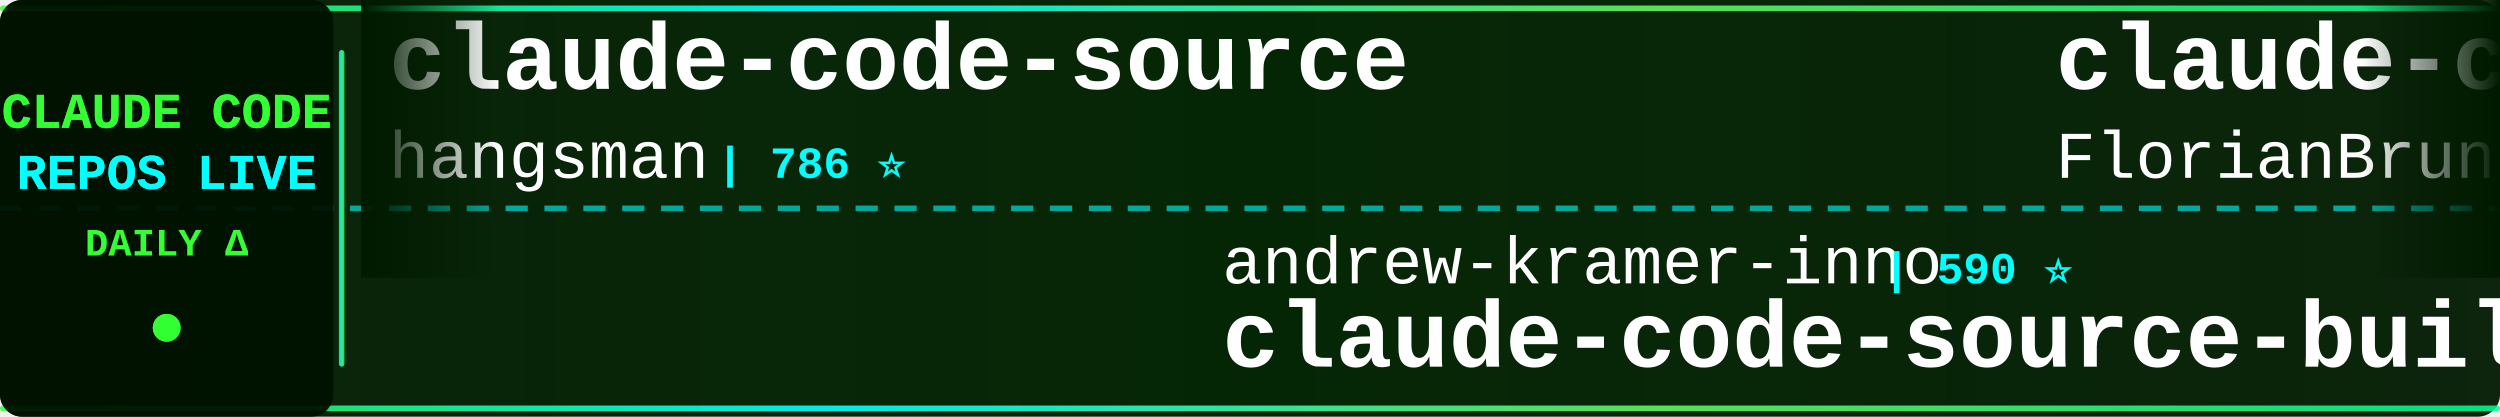
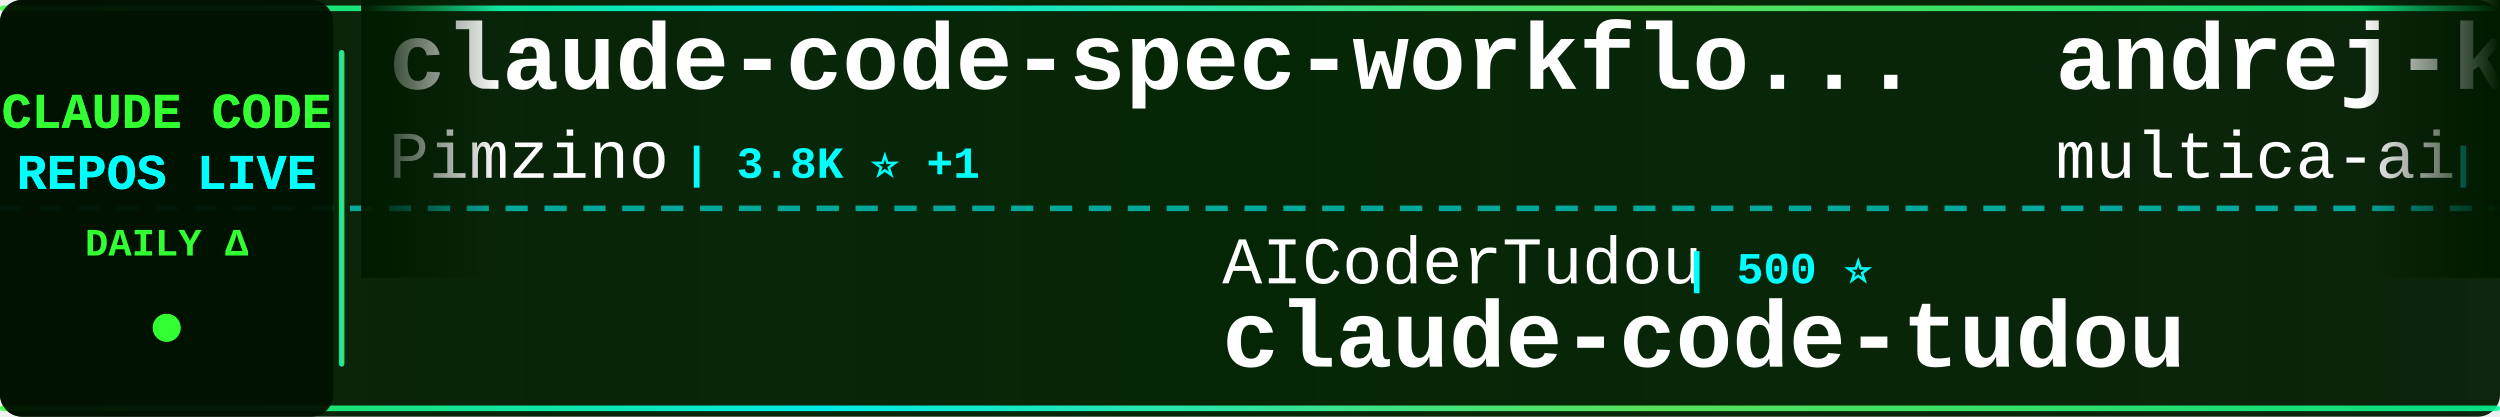
<svg xmlns="http://www.w3.org/2000/svg" width="900" height="150">
  <defs>
    <linearGradient id="tickerBg" x1="0%" y1="0%" x2="100%" y2="0%">
      <stop offset="0%" style="stop-color:#001a00;stop-opacity:0.95" />
      <stop offset="50%" style="stop-color:#002200;stop-opacity:0.98" />
      <stop offset="100%" style="stop-color:#001a00;stop-opacity:0.95" />
    </linearGradient>
    <linearGradient id="borderGrad" x1="0%" y1="0%" x2="100%" y2="0%">
      <stop offset="0%" style="stop-color:#33ff33;stop-opacity:0.85">
        <animate attributeName="stop-opacity" values="0.85;1;0.85" dur="2s" repeatCount="indefinite" />
      </stop>
      <stop offset="33%" style="stop-color:#00ffff;stop-opacity:0.9">
        <animate attributeName="stop-opacity" values="0.9;1;0.9" dur="2.2s" repeatCount="indefinite" />
      </stop>
      <stop offset="66%" style="stop-color:#66ff66;stop-opacity:0.85">
        <animate attributeName="stop-opacity" values="0.85;1;0.85" dur="1.8s" repeatCount="indefinite" />
      </stop>
      <stop offset="100%" style="stop-color:#00ff99;stop-opacity:0.85">
        <animate attributeName="stop-opacity" values="0.85;1;0.85" dur="2s" repeatCount="indefinite" />
      </stop>
    </linearGradient>
    <filter id="textGlow">
      <feGaussianBlur stdDeviation="0.1" result="coloredBlur" />
      <feMerge>
        <feMergeNode in="coloredBlur" />
        <feMergeNode in="SourceGraphic" />
      </feMerge>
    </filter>
    <filter id="metricGlow">
      <feGaussianBlur stdDeviation="0.2" result="coloredBlur" />
      <feMerge>
        <feMergeNode in="coloredBlur" />
        <feMergeNode in="SourceGraphic" />
      </feMerge>
    </filter>
    <linearGradient id="leftFade" x1="0%" y1="0%" x2="100%" y2="0%">
      <stop offset="0%" style="stop-color:#001a00;stop-opacity:1" />
      <stop offset="100%" style="stop-color:#001a00;stop-opacity:0" />
    </linearGradient>
    <linearGradient id="rightFade" x1="0%" y1="0%" x2="100%" y2="0%">
      <stop offset="0%" style="stop-color:#001a00;stop-opacity:0" />
      <stop offset="100%" style="stop-color:#001a00;stop-opacity:1" />
    </linearGradient>
  </defs>
  <rect width="900" height="150" fill="url(#tickerBg)" rx="8" />
  <rect x="0" y="2" width="900" height="2" fill="url(#borderGrad)" rx="1" />
  <rect x="0" y="146" width="900" height="2" fill="url(#borderGrad)" rx="1" />
  <line x1="0" y1="75" x2="900" y2="75" stroke="#00ffff" stroke-width="2" stroke-dasharray="8 6" opacity="0.6" />
  <rect x="0" y="0" width="120" height="150" fill="#001100" opacity="0.95" rx="8" />
  <text x="60" y="46" font-family="'Courier New', monospace" font-size="18" font-weight="bold" fill="#33ff33" text-anchor="middle" filter="url(#textGlow)">
    CLAUDE CODE
  </text>
  <text x="60" y="68" font-family="'Courier New', monospace" font-size="18" font-weight="bold" fill="#00ffff" text-anchor="middle" filter="url(#textGlow)">
    REPOS LIVE
  </text>
  <text x="60" y="92" font-family="'Courier New', monospace" font-size="14" font-weight="bold" fill="#33ff33" text-anchor="middle">
    DAILY Δ
  </text>
  <circle cx="60" cy="118" r="5" fill="#33ff33" filter="url(#metricGlow)">
    <animate attributeName="r" values="4;6;4" dur="1.5s" repeatCount="indefinite" />
    <animate attributeName="opacity" values="0.6;1;0.6" dur="1.5s" repeatCount="indefinite" />
  </circle>
  <rect x="122" y="18" width="2" height="114" fill="url(#borderGrad)" rx="1" />
  <clipPath id="tickerClip">
    <rect x="130" y="0" width="770" height="150" />
  </clipPath>
  <g clip-path="url(#tickerClip)">
    <g id="tickerItems">
      <animateTransform attributeName="transform" attributeType="XML" type="translate" from="0 0" to="-3000 0" dur="54s" repeatCount="indefinite" />
      <g transform="translate(0, 0)">
-         <text x="140" y="32" font-family="'Courier New', monospace" font-size="34" font-weight="bold" fill="#ffffff">claude-code-source</text>
-         <text x="140" y="64" font-family="'Courier New', monospace" font-size="24" font-weight="normal" fill="#ffffff" opacity="1.0">hangsman</text>
-         <text x="258" y="64" font-family="'Courier New', monospace" font-size="16" font-weight="bold" fill="#00ffff"> | 786 ⭐</text>
+         <text x="140" y="32" font-family="'Courier New', monospace" font-size="34" font-weight="bold" fill="#ffffff">claude-code-spec-workflo...</text>
+         <text x="140" y="64" font-family="'Courier New', monospace" font-size="24" font-weight="normal" fill="#ffffff" opacity="1.0">Pimzino</text>
+         <text x="246" y="64" font-family="'Courier New', monospace" font-size="16" font-weight="bold" fill="#00ffff"> | 3.8K ⭐ +1</text>
      </g>
      <g transform="translate(300, 0)">
-         <text x="140" y="102" font-family="'Courier New', monospace" font-size="24" font-weight="normal" fill="#ffffff" opacity="1.0">andrew-kramer-inno</text>
-         <text x="378" y="102" font-family="'Courier New', monospace" font-size="16" font-weight="bold" fill="#00ffff"> | 590 ⭐</text>
-         <text x="140" y="132" font-family="'Courier New', monospace" font-size="34" font-weight="bold" fill="#ffffff">claude-code-source-build</text>
+         <text x="140" y="102" font-family="'Courier New', monospace" font-size="24" font-weight="normal" fill="#ffffff" opacity="1.0">AICoderTudou</text>
+         <text x="306" y="102" font-family="'Courier New', monospace" font-size="16" font-weight="bold" fill="#00ffff"> | 500 ⭐</text>
+         <text x="140" y="132" font-family="'Courier New', monospace" font-size="34" font-weight="bold" fill="#ffffff">claude-code-tudou</text>
      </g>
      <g transform="translate(600, 0)">
-         <text x="140" y="32" font-family="'Courier New', monospace" font-size="34" font-weight="bold" fill="#ffffff">claude-code-ultimate-gui...</text>
-         <text x="140" y="64" font-family="'Courier New', monospace" font-size="24" font-weight="normal" fill="#ffffff" opacity="1.0">FlorianBruniaux</text>
-         <text x="342" y="64" font-family="'Courier New', monospace" font-size="16" font-weight="bold" fill="#00ffff"> | 5.1K ⭐ +17</text>
+         <text x="140" y="32" font-family="'Courier New', monospace" font-size="34" font-weight="bold" fill="#ffffff">andrej-karpathy-skills</text>
+         <text x="140" y="64" font-family="'Courier New', monospace" font-size="24" font-weight="normal" fill="#ffffff" opacity="1.0">multica-ai</text>
+         <text x="282" y="64" font-family="'Courier New', monospace" font-size="16" font-weight="bold" fill="#00ffff"> | 178.3K ⭐ +728</text>
      </g>
      <g transform="translate(900, 0)">
-         <text x="140" y="102" font-family="'Courier New', monospace" font-size="24" font-weight="normal" fill="#ffffff" opacity="1.0">777genius</text>
-         <text x="270" y="102" font-family="'Courier New', monospace" font-size="16" font-weight="bold" fill="#00ffff"> | 915 ⭐</text>
-         <text x="140" y="132" font-family="'Courier New', monospace" font-size="34" font-weight="bold" fill="#ffffff">claude-code-source-code</text>
+         <text x="140" y="102" font-family="'Courier New', monospace" font-size="24" font-weight="normal" fill="#ffffff" opacity="1.0">fuergaosi233</text>
+         <text x="306" y="102" font-family="'Courier New', monospace" font-size="16" font-weight="bold" fill="#00ffff"> | 2.7K ⭐ +2</text>
+         <text x="140" y="132" font-family="'Courier New', monospace" font-size="34" font-weight="bold" fill="#ffffff">claude-code-proxy</text>
      </g>
      <g transform="translate(1200, 0)">
-         <text x="140" y="32" font-family="'Courier New', monospace" font-size="34" font-weight="bold" fill="#ffffff">Open-ClaudeCode</text>
-         <text x="140" y="64" font-family="'Courier New', monospace" font-size="24" font-weight="normal" fill="#ffffff" opacity="1.0">LING71671</text>
-         <text x="270" y="64" font-family="'Courier New', monospace" font-size="16" font-weight="bold" fill="#00ffff"> | 891 ⭐ +1</text>
+         <text x="140" y="32" font-family="'Courier New', monospace" font-size="34" font-weight="bold" fill="#ffffff">claude-code-best-practic...</text>
+         <text x="140" y="64" font-family="'Courier New', monospace" font-size="24" font-weight="normal" fill="#ffffff" opacity="1.0">shanraisshan</text>
+         <text x="306" y="64" font-family="'Courier New', monospace" font-size="16" font-weight="bold" fill="#00ffff"> | 58.3K ⭐ +139</text>
      </g>
      <g transform="translate(1500, 0)">
-         <text x="140" y="102" font-family="'Courier New', monospace" font-size="24" font-weight="normal" fill="#ffffff" opacity="1.0">davila7</text>
-         <text x="246" y="102" font-family="'Courier New', monospace" font-size="16" font-weight="bold" fill="#00ffff"> | 28.2K ⭐ +23</text>
-         <text x="140" y="132" font-family="'Courier New', monospace" font-size="34" font-weight="bold" fill="#ffffff">claude-code-templates</text>
+         <text x="140" y="102" font-family="'Courier New', monospace" font-size="24" font-weight="normal" fill="#ffffff" opacity="1.0">ChrisWiles</text>
+         <text x="282" y="102" font-family="'Courier New', monospace" font-size="16" font-weight="bold" fill="#00ffff"> | 6.0K ⭐ +2</text>
+         <text x="140" y="132" font-family="'Courier New', monospace" font-size="34" font-weight="bold" fill="#ffffff">claude-code-showcase</text>
      </g>
      <g transform="translate(1800, 0)">
-         <text x="140" y="32" font-family="'Courier New', monospace" font-size="34" font-weight="bold" fill="#ffffff">claude-code-proxy</text>
-         <text x="140" y="64" font-family="'Courier New', monospace" font-size="24" font-weight="normal" fill="#ffffff" opacity="1.0">fuergaosi233</text>
-         <text x="306" y="64" font-family="'Courier New', monospace" font-size="16" font-weight="bold" fill="#00ffff"> | 2.7K ⭐ +3</text>
-       </g>
-       <g transform="translate(2100, 0)">
-         <text x="140" y="102" font-family="'Courier New', monospace" font-size="24" font-weight="normal" fill="#ffffff" opacity="1.0">disler</text>
-         <text x="234" y="102" font-family="'Courier New', monospace" font-size="16" font-weight="bold" fill="#00ffff"> | 3.8K ⭐ +2</text>
-         <text x="140" y="132" font-family="'Courier New', monospace" font-size="34" font-weight="bold" fill="#ffffff">claude-code-hooks-master...</text>
-       </g>
-       <g transform="translate(2400, 0)">
        <text x="140" y="32" font-family="'Courier New', monospace" font-size="34" font-weight="bold" fill="#ffffff">Claude-code</text>
        <text x="140" y="64" font-family="'Courier New', monospace" font-size="24" font-weight="normal" fill="#ffffff" opacity="1.0">zstmfhy</text>
        <text x="246" y="64" font-family="'Courier New', monospace" font-size="16" font-weight="bold" fill="#00ffff"> | 190 ⭐</text>
      </g>
+       <g transform="translate(2100, 0)">
+         <text x="140" y="102" font-family="'Courier New', monospace" font-size="24" font-weight="normal" fill="#ffffff" opacity="1.0">Windy3f3f3f3f</text>
+         <text x="318" y="102" font-family="'Courier New', monospace" font-size="16" font-weight="bold" fill="#00ffff"> | 2.7K ⭐ +7</text>
+         <text x="140" y="132" font-family="'Courier New', monospace" font-size="34" font-weight="bold" fill="#ffffff">how-claude-code-works</text>
+       </g>
+       <g transform="translate(2400, 0)">
+         <text x="140" y="32" font-family="'Courier New', monospace" font-size="34" font-weight="bold" fill="#ffffff">claude-code-telegram</text>
+         <text x="140" y="64" font-family="'Courier New', monospace" font-size="24" font-weight="normal" fill="#ffffff" opacity="1.0">RichardAtCT</text>
+         <text x="294" y="64" font-family="'Courier New', monospace" font-size="16" font-weight="bold" fill="#00ffff"> | 2.7K ⭐ +4</text>
+       </g>
      <g transform="translate(2700, 0)">
-         <text x="140" y="102" font-family="'Courier New', monospace" font-size="24" font-weight="normal" fill="#ffffff" opacity="1.0">lorryjovens-hub</text>
-         <text x="342" y="102" font-family="'Courier New', monospace" font-size="16" font-weight="bold" fill="#00ffff"> | 1.6K ⭐ +2</text>
-         <text x="140" y="132" font-family="'Courier New', monospace" font-size="34" font-weight="bold" fill="#ffffff">claude-code-rust</text>
+         <text x="140" y="102" font-family="'Courier New', monospace" font-size="24" font-weight="normal" fill="#ffffff" opacity="1.0">luyao618</text>
+         <text x="258" y="102" font-family="'Courier New', monospace" font-size="16" font-weight="bold" fill="#00ffff"> | 1.5K ⭐ +3</text>
+         <text x="140" y="132" font-family="'Courier New', monospace" font-size="34" font-weight="bold" fill="#ffffff">Claude-Code-Source-Study</text>
      </g>
      <g transform="translate(3000, 0)">
-         <text x="140" y="32" font-family="'Courier New', monospace" font-size="34" font-weight="bold" fill="#ffffff">claude-code-source</text>
-         <text x="140" y="64" font-family="'Courier New', monospace" font-size="24" font-weight="normal" fill="#ffffff" opacity="1.0">hangsman</text>
-         <text x="258" y="64" font-family="'Courier New', monospace" font-size="16" font-weight="bold" fill="#00ffff"> | 786 ⭐</text>
+         <text x="140" y="32" font-family="'Courier New', monospace" font-size="34" font-weight="bold" fill="#ffffff">claude-code-spec-workflo...</text>
+         <text x="140" y="64" font-family="'Courier New', monospace" font-size="24" font-weight="normal" fill="#ffffff" opacity="1.0">Pimzino</text>
+         <text x="246" y="64" font-family="'Courier New', monospace" font-size="16" font-weight="bold" fill="#00ffff"> | 3.8K ⭐ +1</text>
      </g>
      <g transform="translate(3300, 0)">
-         <text x="140" y="102" font-family="'Courier New', monospace" font-size="24" font-weight="normal" fill="#ffffff" opacity="1.0">andrew-kramer-inno</text>
-         <text x="378" y="102" font-family="'Courier New', monospace" font-size="16" font-weight="bold" fill="#00ffff"> | 590 ⭐</text>
-         <text x="140" y="132" font-family="'Courier New', monospace" font-size="34" font-weight="bold" fill="#ffffff">claude-code-source-build</text>
+         <text x="140" y="102" font-family="'Courier New', monospace" font-size="24" font-weight="normal" fill="#ffffff" opacity="1.0">AICoderTudou</text>
+         <text x="306" y="102" font-family="'Courier New', monospace" font-size="16" font-weight="bold" fill="#00ffff"> | 500 ⭐</text>
+         <text x="140" y="132" font-family="'Courier New', monospace" font-size="34" font-weight="bold" fill="#ffffff">claude-code-tudou</text>
      </g>
      <g transform="translate(3600, 0)">
-         <text x="140" y="32" font-family="'Courier New', monospace" font-size="34" font-weight="bold" fill="#ffffff">claude-code-ultimate-gui...</text>
-         <text x="140" y="64" font-family="'Courier New', monospace" font-size="24" font-weight="normal" fill="#ffffff" opacity="1.0">FlorianBruniaux</text>
-         <text x="342" y="64" font-family="'Courier New', monospace" font-size="16" font-weight="bold" fill="#00ffff"> | 5.1K ⭐ +17</text>
+         <text x="140" y="32" font-family="'Courier New', monospace" font-size="34" font-weight="bold" fill="#ffffff">andrej-karpathy-skills</text>
+         <text x="140" y="64" font-family="'Courier New', monospace" font-size="24" font-weight="normal" fill="#ffffff" opacity="1.0">multica-ai</text>
+         <text x="282" y="64" font-family="'Courier New', monospace" font-size="16" font-weight="bold" fill="#00ffff"> | 178.3K ⭐ +728</text>
      </g>
      <g transform="translate(3900, 0)">
-         <text x="140" y="102" font-family="'Courier New', monospace" font-size="24" font-weight="normal" fill="#ffffff" opacity="1.0">777genius</text>
-         <text x="270" y="102" font-family="'Courier New', monospace" font-size="16" font-weight="bold" fill="#00ffff"> | 915 ⭐</text>
-         <text x="140" y="132" font-family="'Courier New', monospace" font-size="34" font-weight="bold" fill="#ffffff">claude-code-source-code</text>
+         <text x="140" y="102" font-family="'Courier New', monospace" font-size="24" font-weight="normal" fill="#ffffff" opacity="1.0">fuergaosi233</text>
+         <text x="306" y="102" font-family="'Courier New', monospace" font-size="16" font-weight="bold" fill="#00ffff"> | 2.7K ⭐ +2</text>
+         <text x="140" y="132" font-family="'Courier New', monospace" font-size="34" font-weight="bold" fill="#ffffff">claude-code-proxy</text>
      </g>
    </g>
  </g>
  <rect x="130" y="0" width="50" height="100" fill="url(#leftFade)" />
  <rect x="850" y="0" width="50" height="100" fill="url(#rightFade)" />
</svg>
